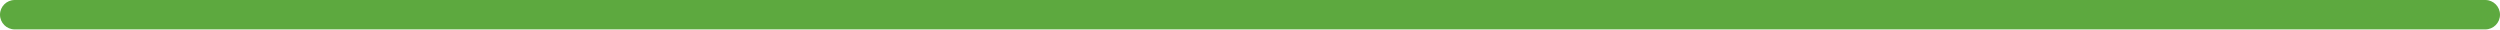
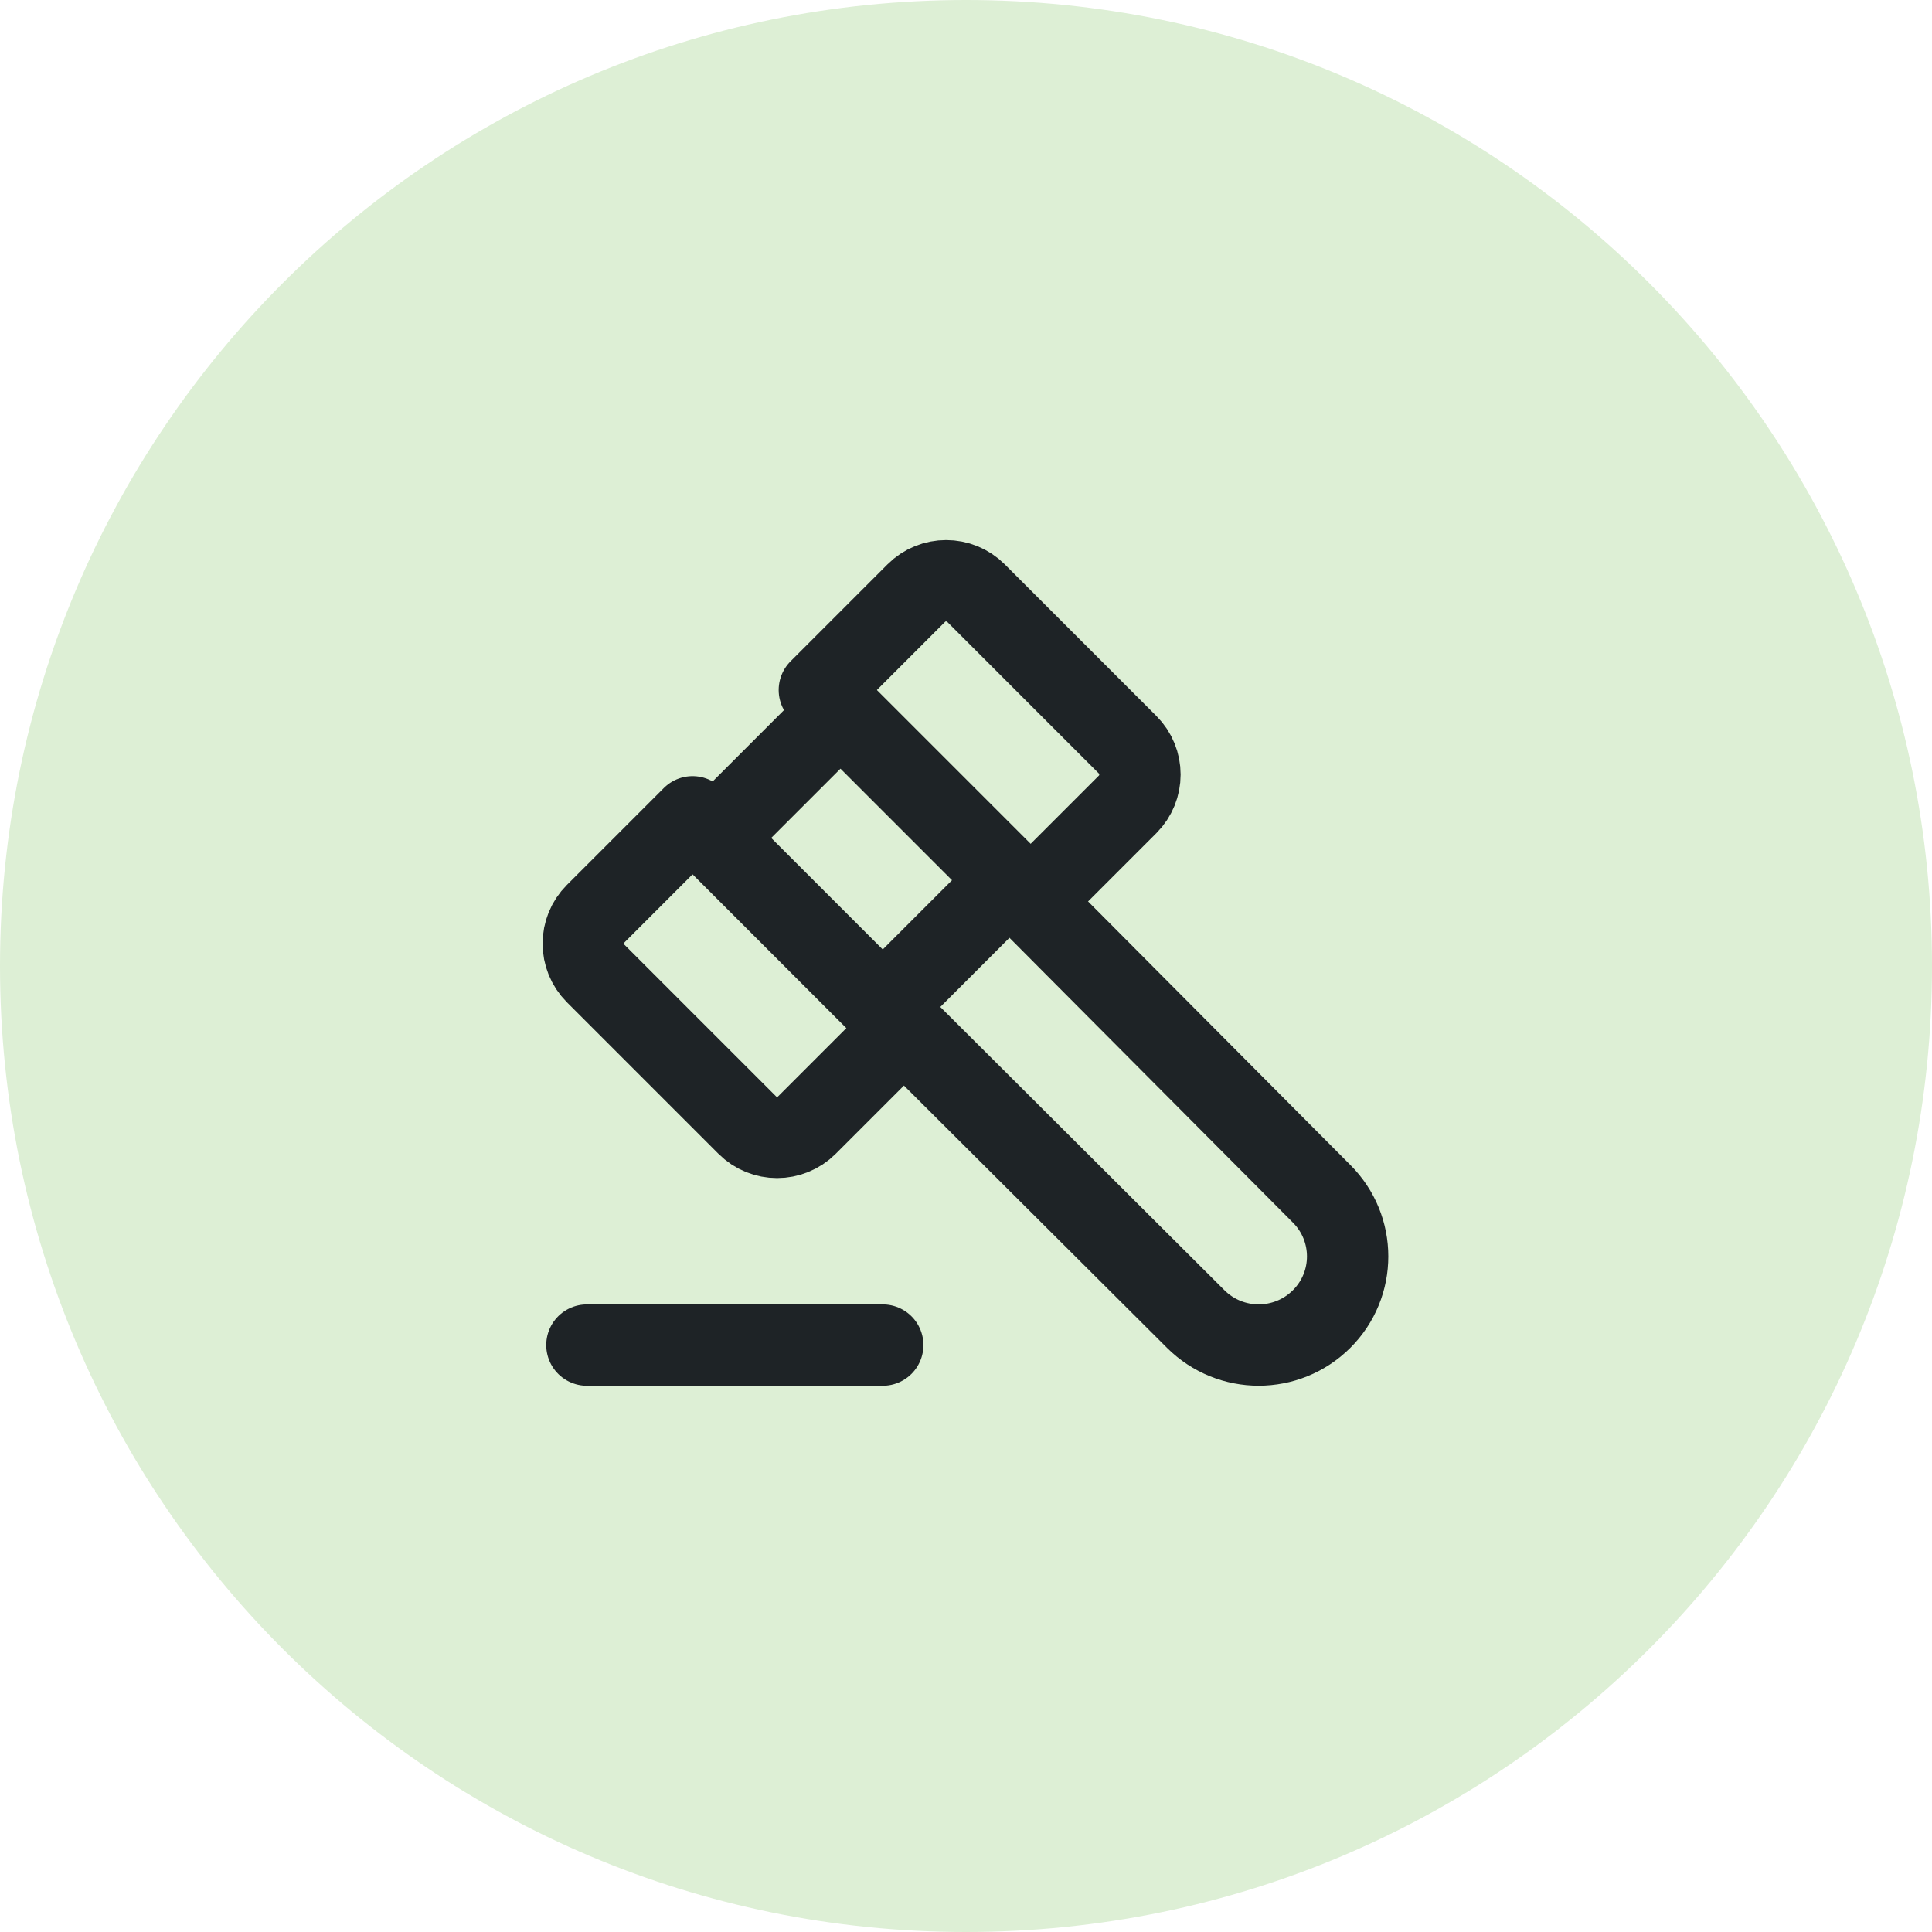
- <svg xmlns="http://www.w3.org/2000/svg" viewBox="300 592 1360 16" width="1360" height="16">
-   <rect x="300" y="592" width="1360" height="16" rx="8" fill="#5DA93F" />
+ <svg xmlns="http://www.w3.org/2000/svg" viewBox="489 562 76 76" width="76" height="76">
+   <circle cx="527" cy="600" r="38" fill="#DDEFD5" />
+   <g transform="translate(507.1 580) scale(1.6625)" fill="none" stroke="#1E2326" stroke-width="1.925" stroke-linecap="round" stroke-linejoin="round">
+     <path d="M13 10l7.383 7.418c.823 .82 .823 2.148 0 2.967a2.11 2.11 0 0 1 -2.976 0l-7.407 -7.385" />
+     <path d="M6 9l4 4" />
+     <path d="M13 10l-4 -4" />
+     <path d="M3 21h7" />
+     <path d="M6.793 15.793l-3.586 -3.586a1 1 0 0 1 0 -1.414l2.293 -2.293l.5 .5l3 -3l-.5 -.5l2.293 -2.293a1 1 0 0 1 1.414 0l3.586 3.586a1 1 0 0 1 0 1.414l-2.293 2.293l-.5 -.5l-3 3l.5 .5l-2.293 2.293a1 1 0 0 1 -1.414 0z" />
+   </g>
</svg>
